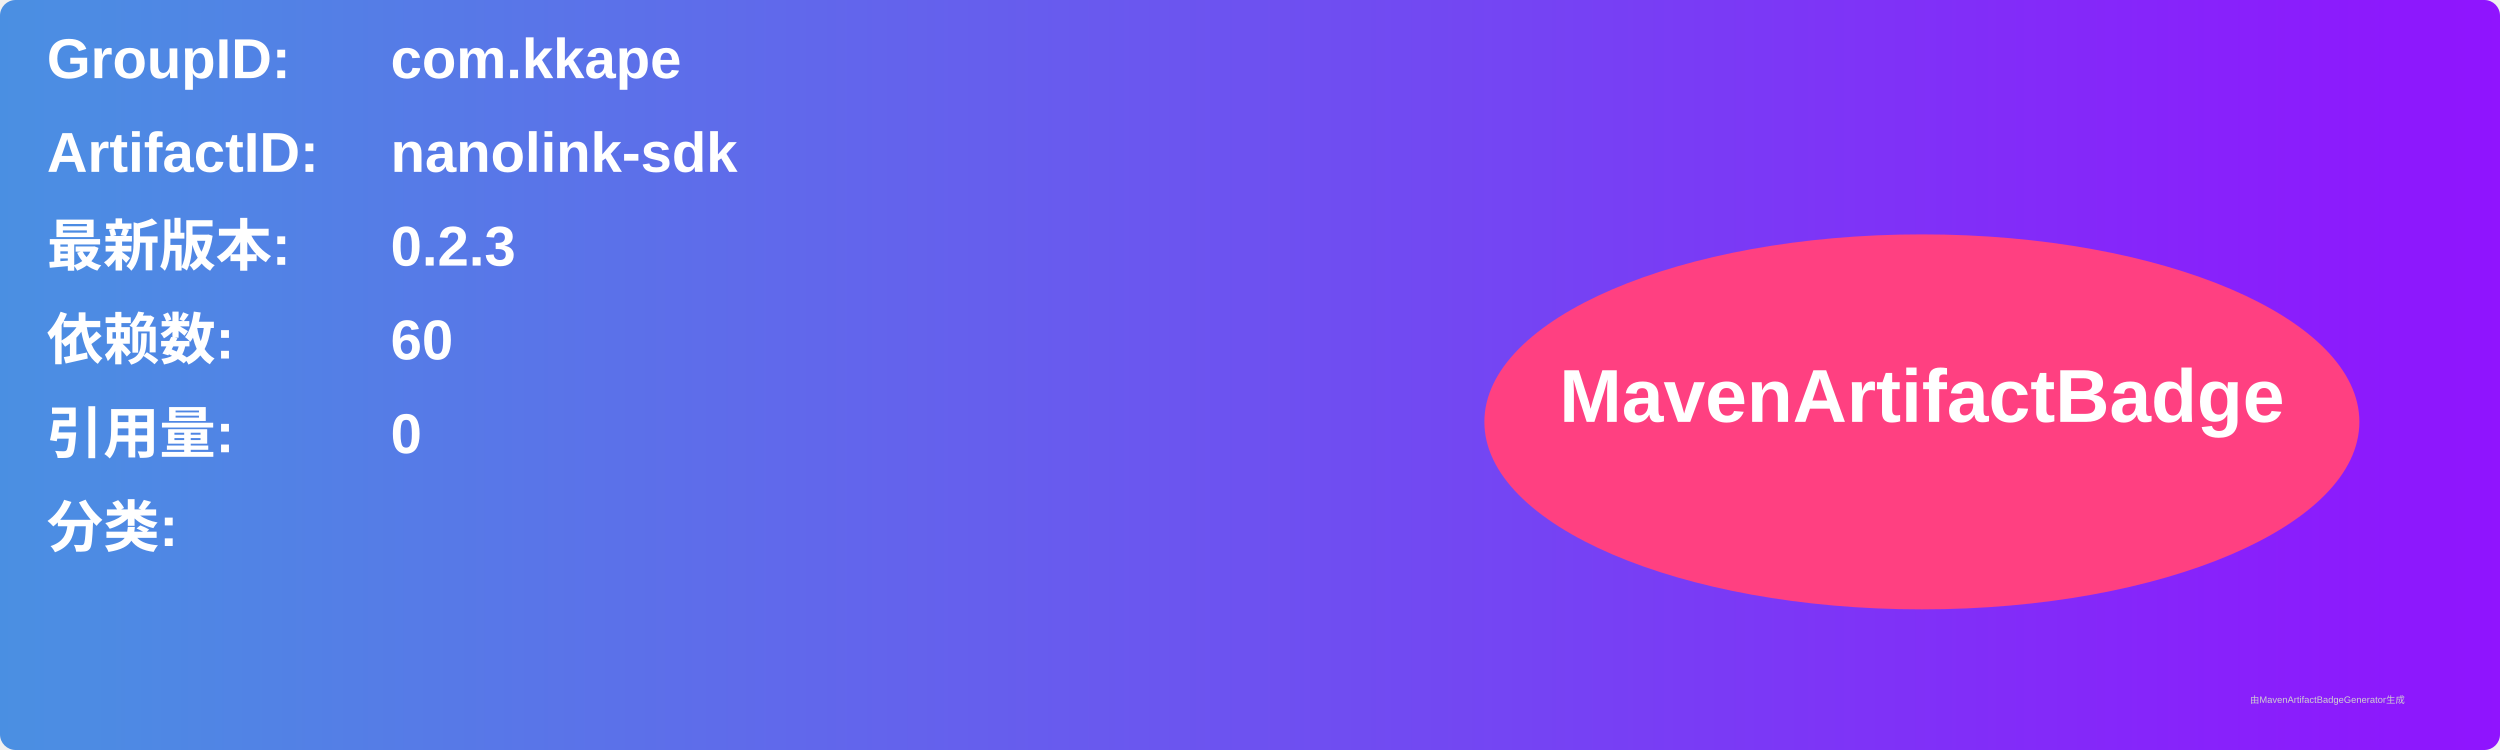
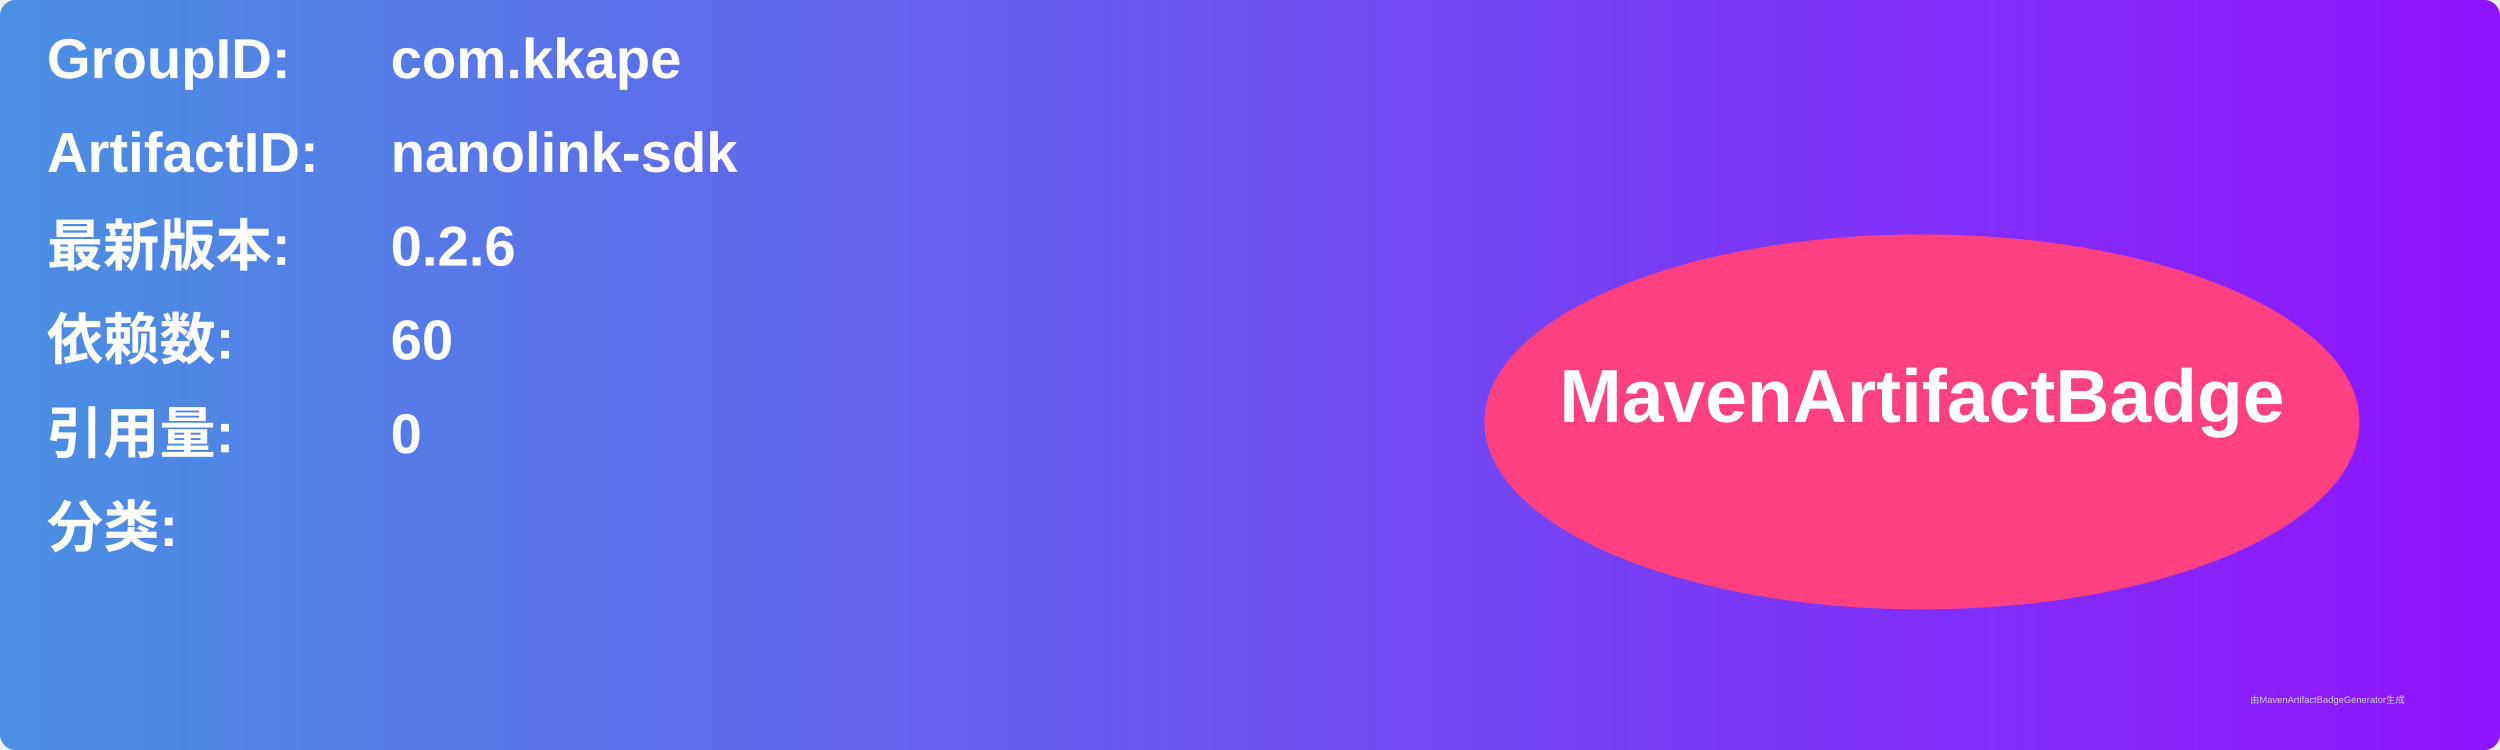
<svg xmlns="http://www.w3.org/2000/svg" width="800" height="240" viewBox="0 0 800 240">
  <linearGradient id="grad" x1="0%" y1="0%" x2="100%" y2="0%">
    <stop offset="0%" stop-color="#4a90e2" />
    <stop offset="100%" stop-color="#9013fe" />
  </linearGradient>
  <rect width="100%" height="100%" rx="5" ry="5" fill="url(#grad)" />
  <g transform="translate(15, 15)">
    <text x="0" y="10" font-family="Arial" font-size="18" fill="white" font-weight="bold" width="260">GroupID:</text>
    <text x="110" y="10" font-family="Arial" font-size="18" fill="white" font-weight="bold" width="460">com.kkape</text>
    <text x="0" y="40" font-family="Arial" font-size="18" fill="white" font-weight="bold" width="260">ArtifactID:</text>
    <text x="110" y="40" font-family="Arial" font-size="18" fill="white" font-weight="bold" width="460">nanolink-sdk</text>
    <text x="0" y="70" font-family="Arial" font-size="18" fill="white" font-weight="bold">最新版本:</text>
    <text x="110" y="70" font-family="Arial" font-size="18" fill="white" font-weight="bold">
-       <tspan font-weight="bold">0.2.3</tspan>
+       <tspan font-weight="bold">0.2.6</tspan>
    </text>
    <text x="0" y="100" font-family="Arial" font-size="18" fill="white" font-weight="bold">依赖数: </text>
    <text x="110" y="100" font-family="Arial" font-size="18" fill="white">
      <tspan font-weight="bold">60</tspan>
    </text>
    <text x="0" y="130" font-family="Arial" font-size="18" fill="white" font-weight="bold">引用量: </text>
    <text x="110" y="130" font-family="Arial" font-size="18" fill="white">
      <tspan font-weight="bold">0</tspan>
    </text>
    <text x="0" y="160" font-family="Arial" font-size="18" fill="white" font-weight="bold">分类:</text>
    <text x="10" y="190" font-family="Arial" font-size="10" fill="white">
      <tspan font-weight="bold" />
    </text>
    <ellipse cx="600" cy="120" rx="140" ry="60" fill="#ff4081" />
    <text x="600" y="120" text-anchor="middle" font-family="Arial" font-size="24" fill="white" font-weight="bold">MavenArtifactBadge</text>
  </g>
  <text x="720" y="225" font-family="Arial" font-size="3" fill="#d0d0d0">由MavenArtifactBadgeGenerator生成</text>
</svg>
